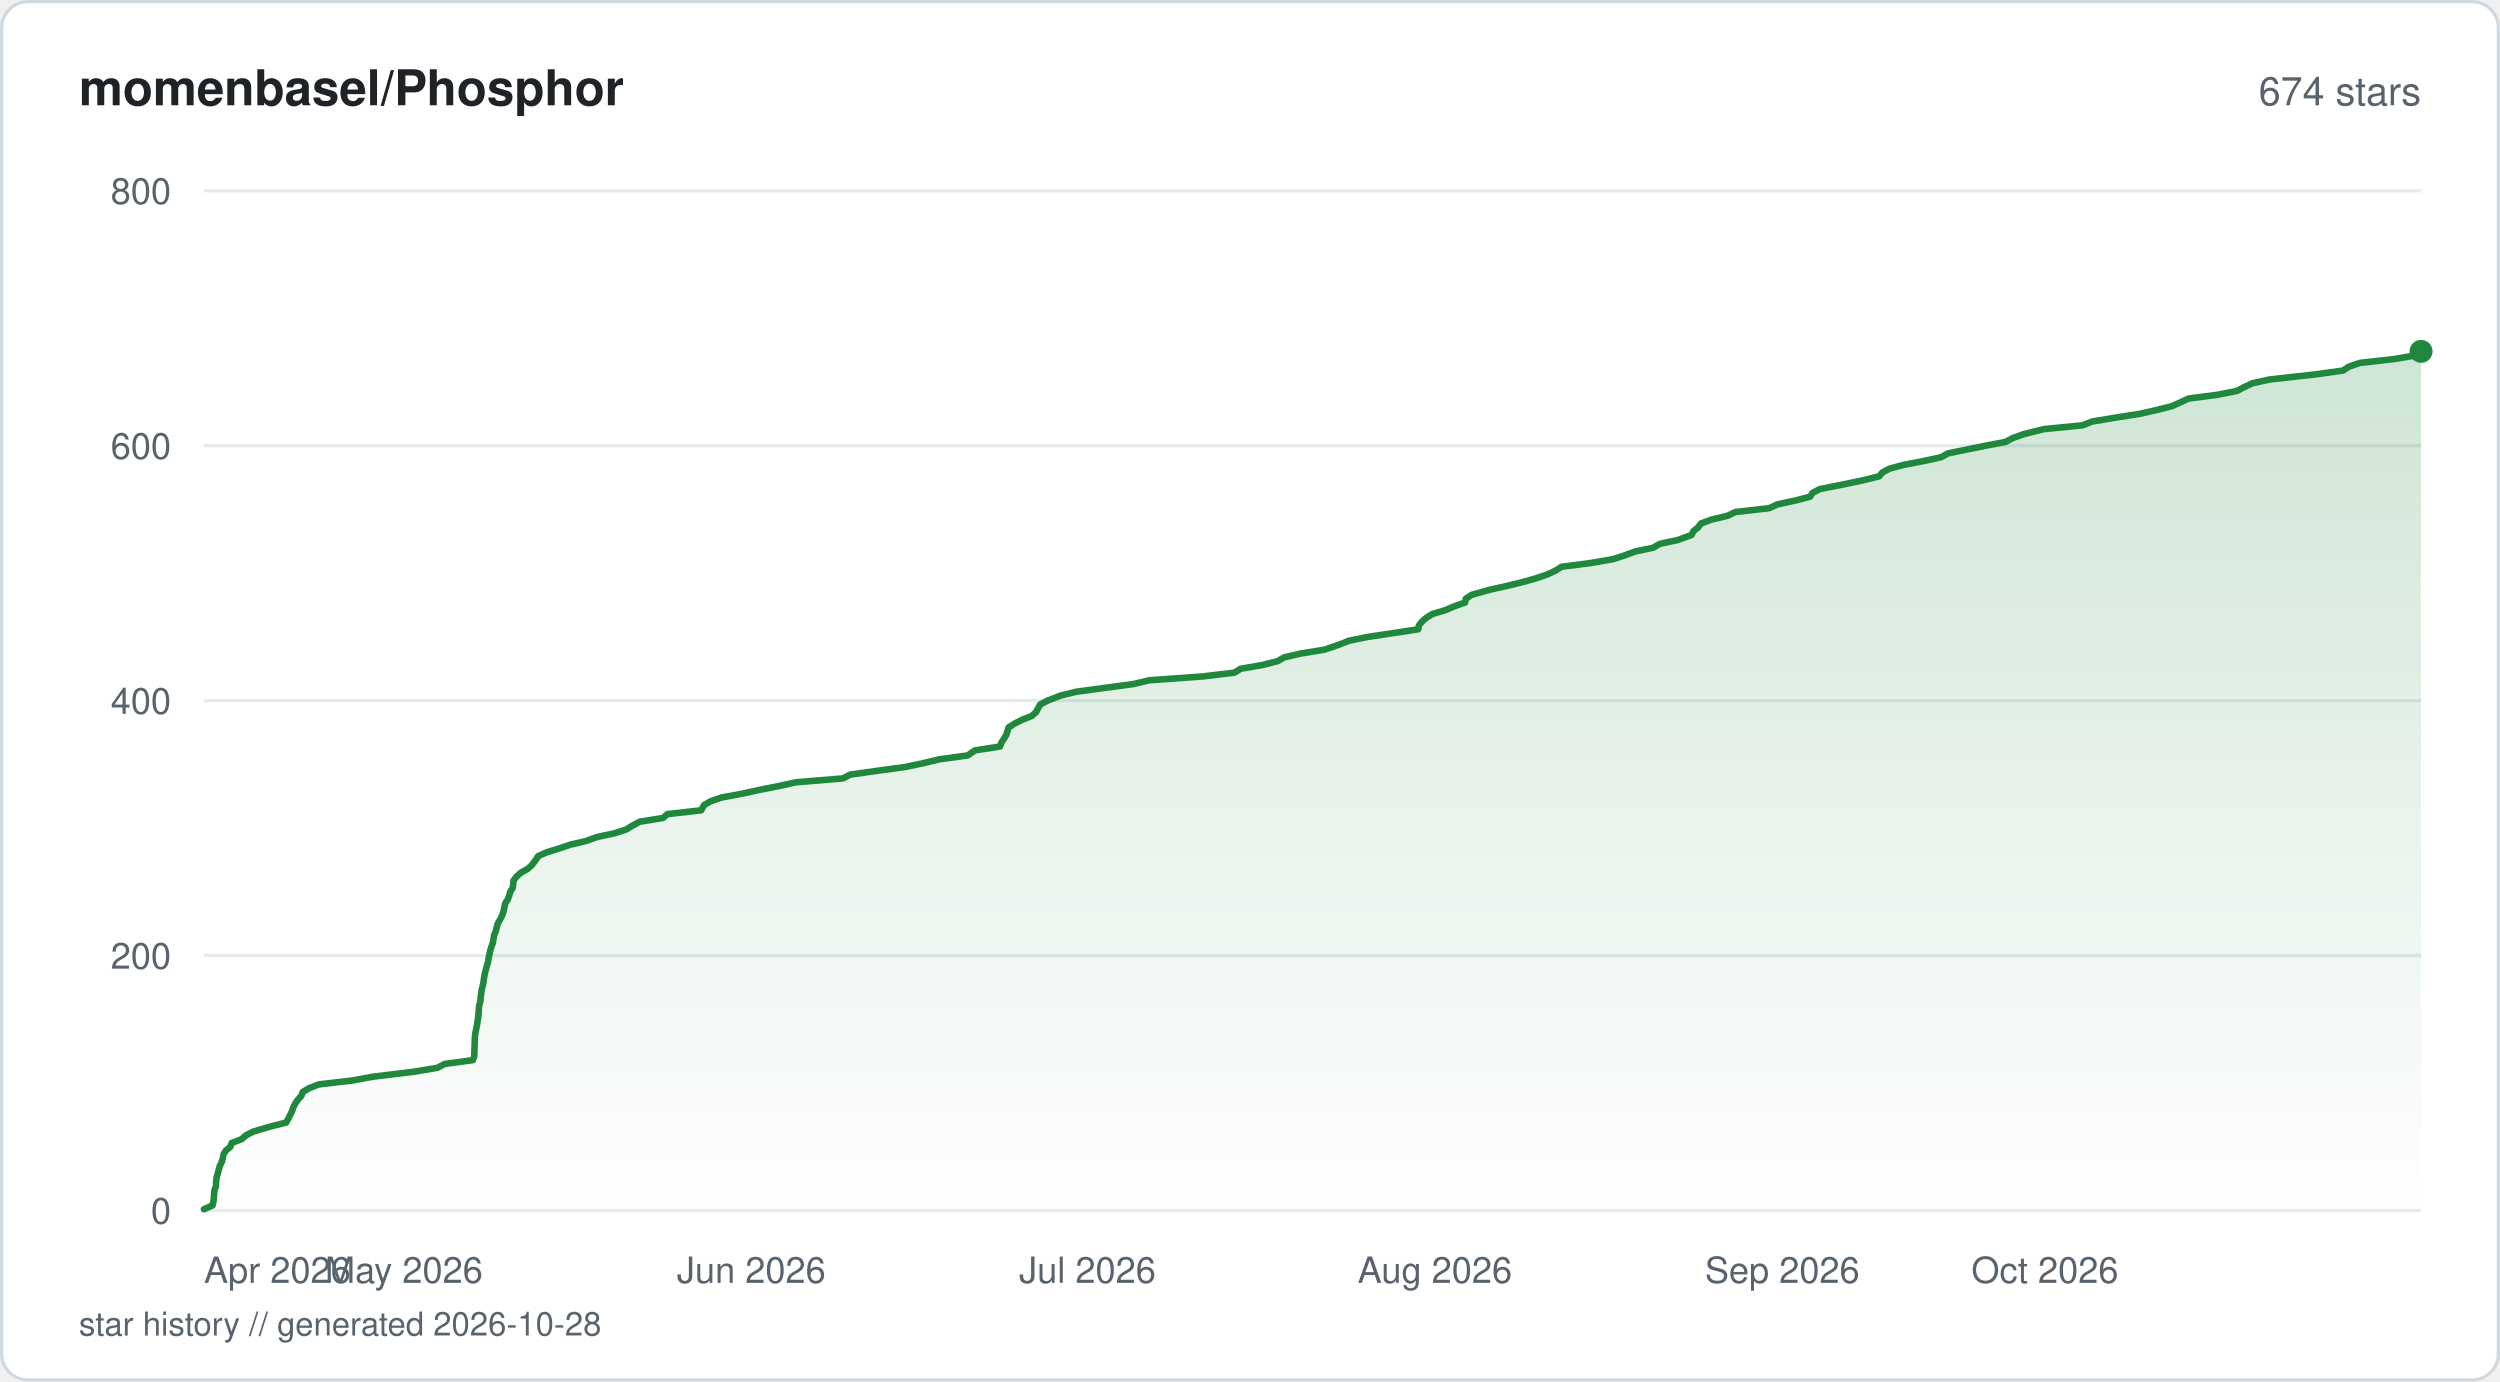
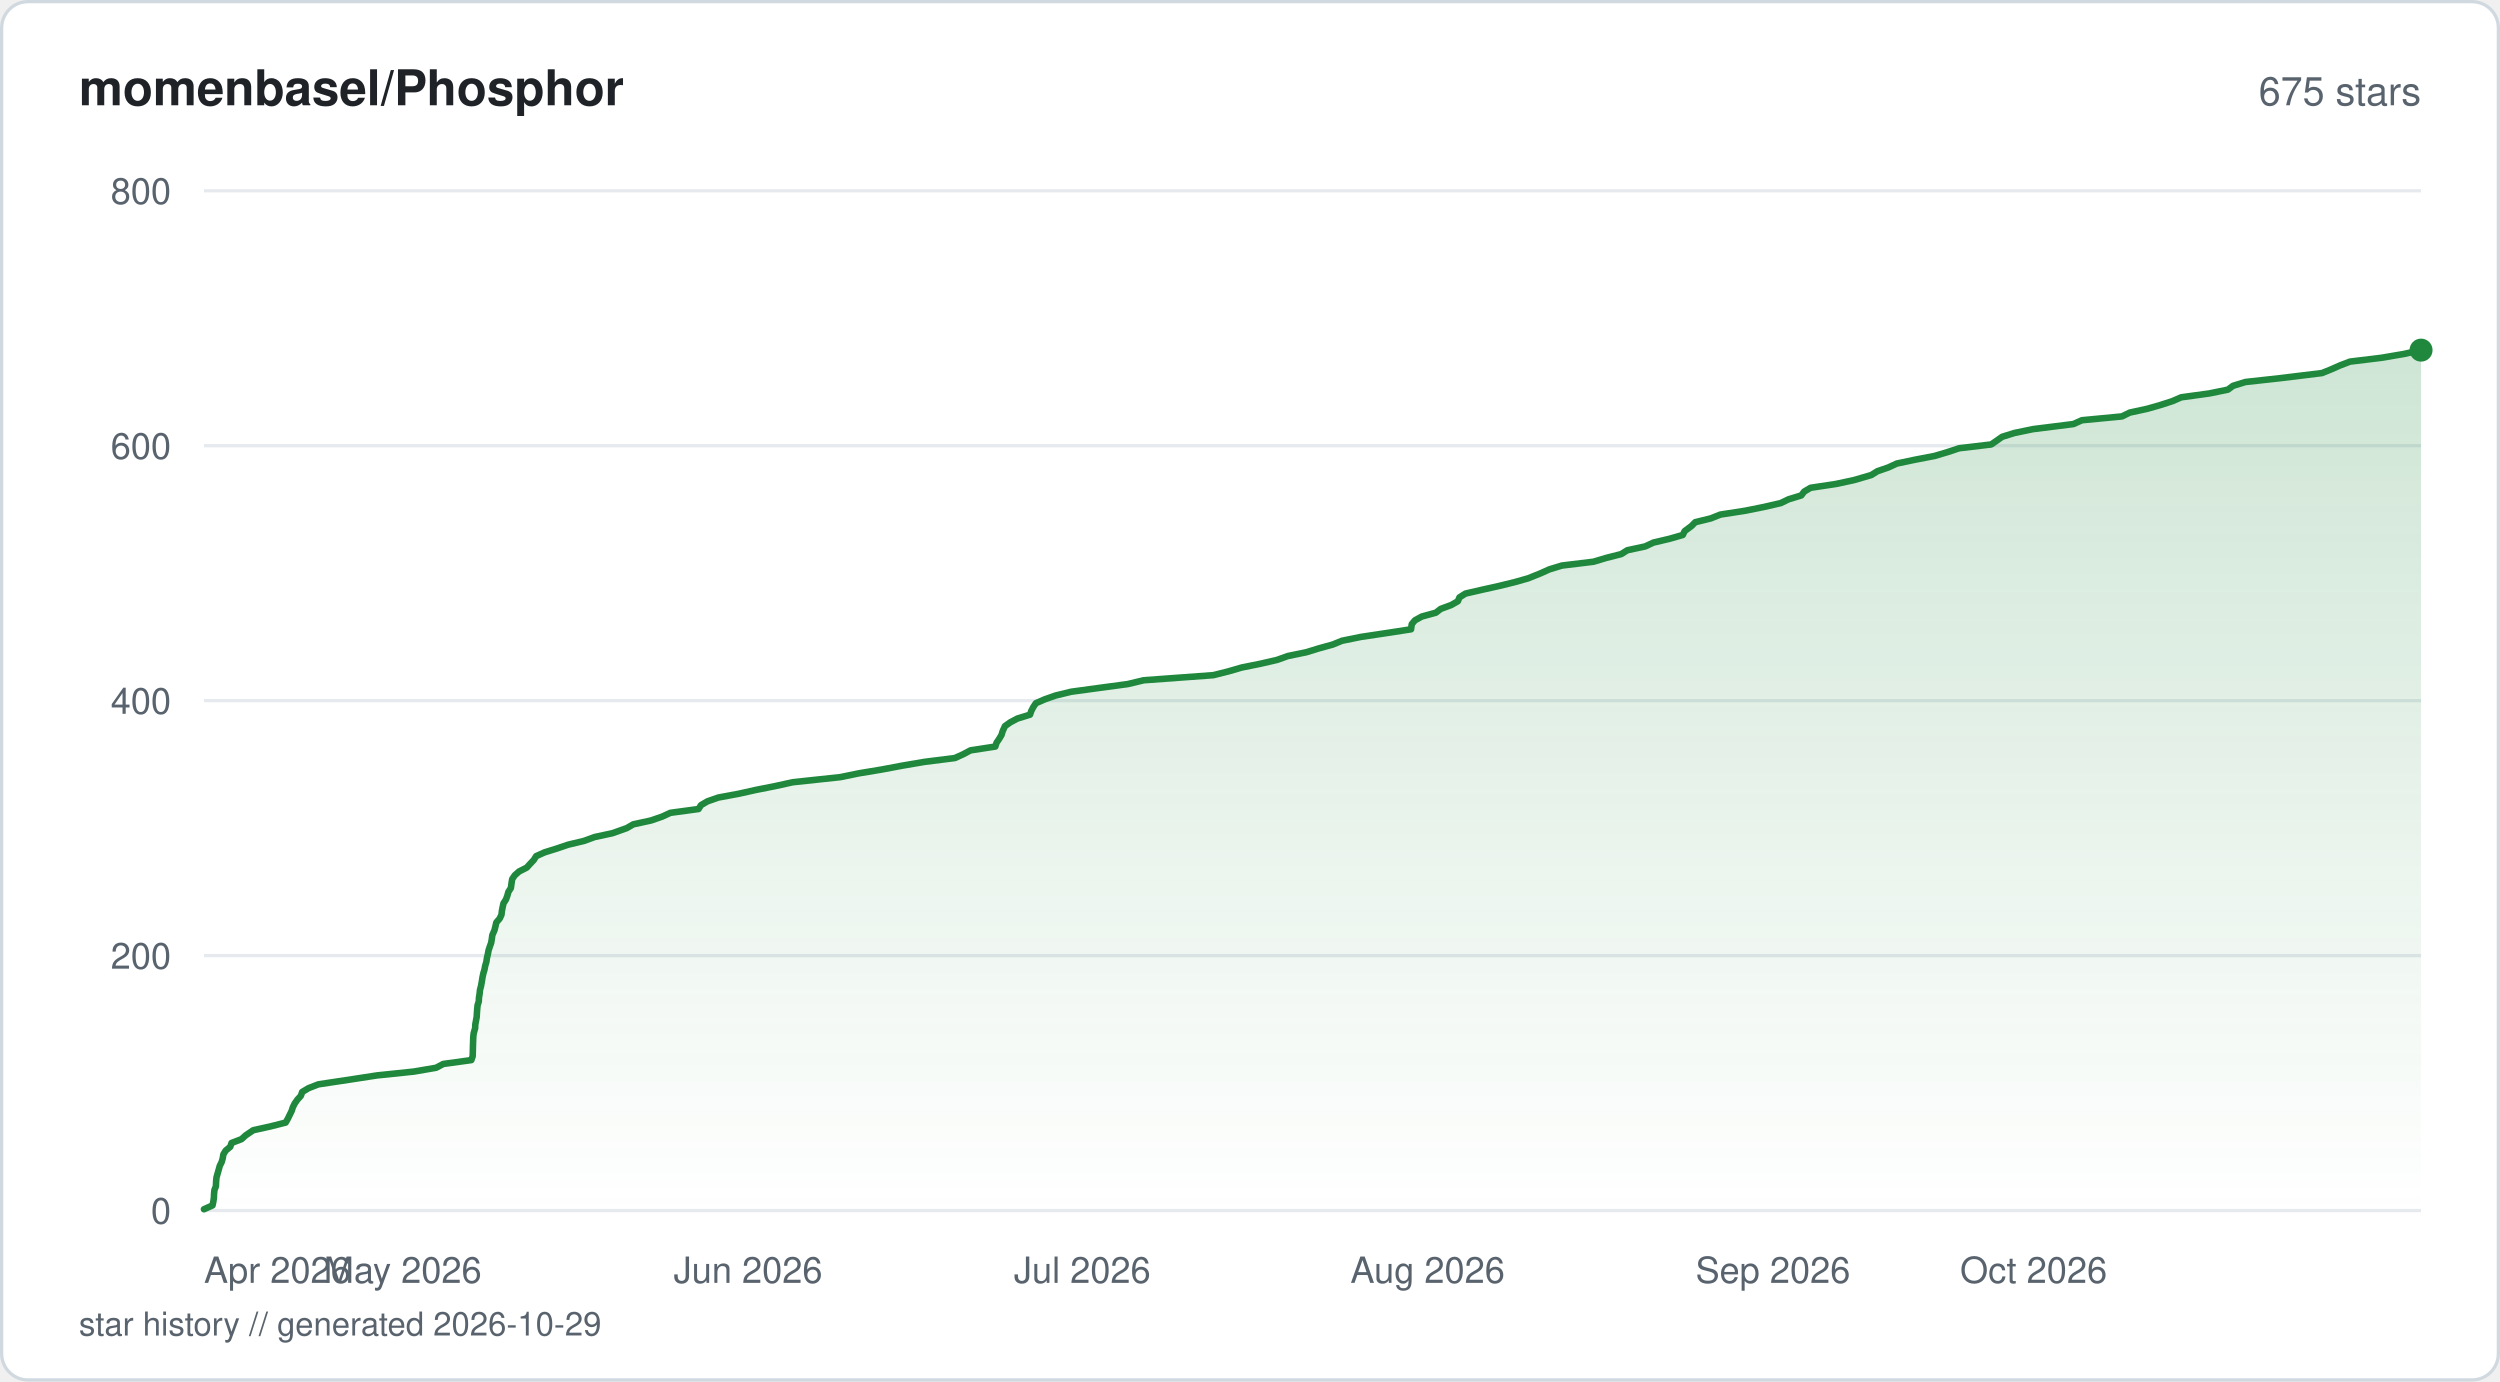
<svg xmlns="http://www.w3.org/2000/svg" viewBox="0 0 760 420" width="760" height="420" fill="none">
  <defs>
    <linearGradient id="fill-starhistorysvg" x1="0" y1="0" x2="0" y2="1">
      <stop offset="0%" stop-color="#1f883d" stop-opacity="0.22" />
      <stop offset="100%" stop-color="#1f883d" stop-opacity="0" />
    </linearGradient>
  </defs>
  <rect x="0.5" y="0.5" width="759" height="419" rx="8" fill="#ffffff" stroke="#d1d9e0" stroke-width="1" />
  <text x="24" y="32" fill="#1f2328" font-family="-apple-system, BlinkMacSystemFont, 'Segoe UI', Helvetica, Arial, sans-serif" font-size="15" font-weight="600">momenbasel/Phosphor</text>
-   <text x="736" y="32" fill="#59636e" font-family="-apple-system, BlinkMacSystemFont, 'Segoe UI', Helvetica, Arial, sans-serif" font-size="12" text-anchor="end">674 stars</text>
+   <text x="736" y="32" fill="#59636e" font-family="-apple-system, BlinkMacSystemFont, 'Segoe UI', Helvetica, Arial, sans-serif" font-size="12" text-anchor="end">675 stars</text>
  <line x1="62" y1="368" x2="736" y2="368" stroke="#e6eaef" stroke-width="1" />
  <text x="52" y="372" fill="#59636e" font-family="-apple-system, BlinkMacSystemFont, 'Segoe UI', Helvetica, Arial, sans-serif" font-size="11" text-anchor="end">0</text>
  <line x1="62" y1="290.5" x2="736" y2="290.5" stroke="#e6eaef" stroke-width="1" />
  <text x="52" y="294.5" fill="#59636e" font-family="-apple-system, BlinkMacSystemFont, 'Segoe UI', Helvetica, Arial, sans-serif" font-size="11" text-anchor="end">200</text>
  <line x1="62" y1="213" x2="736" y2="213" stroke="#e6eaef" stroke-width="1" />
  <text x="52" y="217" fill="#59636e" font-family="-apple-system, BlinkMacSystemFont, 'Segoe UI', Helvetica, Arial, sans-serif" font-size="11" text-anchor="end">400</text>
  <line x1="62" y1="135.5" x2="736" y2="135.5" stroke="#e6eaef" stroke-width="1" />
  <text x="52" y="139.5" fill="#59636e" font-family="-apple-system, BlinkMacSystemFont, 'Segoe UI', Helvetica, Arial, sans-serif" font-size="11" text-anchor="end">600</text>
  <line x1="62" y1="58" x2="736" y2="58" stroke="#e6eaef" stroke-width="1" />
  <text x="52" y="62" fill="#59636e" font-family="-apple-system, BlinkMacSystemFont, 'Segoe UI', Helvetica, Arial, sans-serif" font-size="11" text-anchor="end">800</text>
-   <path d="M62 367.61 L64.62 366.45 L64.87 365.29 L65.04 364.13 L65.08 362.96 L65.2 361.8 L65.65 360.64 L65.72 359.09 L65.84 357.93 L66.18 356.76 L66.5 355.6 L66.82 354.44 L67.41 353.28 L67.74 352.11 L67.94 350.95 L68.64 349.79 L70.04 348.63 L70.44 347.46 L73.49 346.3 L74.78 345.14 L77.06 343.98 L82.34 342.43 L86.98 341.26 L87.65 340.1 L88.21 338.94 L88.79 337.78 L89.18 336.61 L89.76 335.45 L90.58 334.29 L91.63 333.13 L92.03 331.96 L93.99 330.8 L96.99 329.64 L107.07 328.48 L113.45 327.31 L126.18 325.76 L132.99 324.6 L135.2 323.44 L143.76 322.27 L144.18 321.11 L144.21 319.95 L144.24 318.79 L144.28 317.63 L144.32 316.46 L144.36 315.3 L144.48 314.14 L144.74 312.98 L144.98 311.81 L145.2 310.26 L145.41 309.1 L145.47 307.94 L145.57 306.77 L145.68 305.61 L146.04 304.45 L146.09 303.29 L146.29 302.13 L146.41 300.96 L146.72 299.8 L146.97 298.64 L147.12 297.48 L147.32 296.31 L147.59 295.15 L148.01 293.6 L148.36 292.44 L148.53 291.27 L148.81 290.11 L149.03 288.95 L149.4 287.79 L149.83 286.63 L150.03 285.46 L150.18 284.3 L150.71 283.14 L151 281.98 L151.3 280.81 L151.96 279.65 L152.57 278.49 L153.12 276.94 L153.34 275.77 L153.6 274.61 L154.35 273.45 L154.78 272.29 L155.1 271.13 L155.86 269.96 L156.01 268.8 L156.13 267.64 L157.02 266.48 L158.31 265.31 L160.41 264.15 L161.67 262.99 L162.86 261.44 L163.59 260.27 L166.19 259.11 L169.93 257.95 L173.36 256.79 L178.26 255.63 L181.45 254.46 L186.9 253.3 L190.42 252.14 L192.27 250.98 L194.45 249.81 L201.6 248.65 L202.89 247.49 L213.17 246.33 L213.99 244.77 L215.98 243.61 L219.32 242.45 L225.58 241.29 L230.82 240.13 L236.77 238.96 L242.04 237.8 L256.23 236.64 L258.47 235.48 L266.76 234.31 L275.27 233.15 L280.74 231.99 L285.56 230.83 L294.15 229.66 L296.41 228.11 L304.01 226.95 L304.38 225.79 L305.18 224.63 L305.89 223.46 L306.25 222.3 L306.62 221.14 L308.42 219.98 L310.73 218.81 L313.66 217.65 L314.97 216.49 L315.56 215.33 L316.22 214.16 L318.44 213 L322.41 211.45 L327.2 210.29 L335.76 209.13 L344.5 207.96 L349.39 206.8 L365.61 205.64 L375.23 204.48 L377.13 203.31 L383.85 202.15 L388.38 200.99 L390.43 199.83 L395.5 198.66 L402.63 197.5 L407.17 195.95 L410.03 194.79 L415.76 193.63 L423.59 192.46 L431.14 191.3 L431.35 190.14 L432.27 188.98 L433.59 187.81 L435.46 186.65 L439.36 185.49 L442.11 184.33 L445.38 183.16 L445.61 182 L447.38 180.84 L452.84 179.29 L458.06 178.13 L462.86 176.96 L466.98 175.8 L470.32 174.64 L472.88 173.48 L474.68 172.31 L483.61 171.15 L490.35 169.99 L493.94 168.83 L497.05 167.66 L502.59 166.5 L504.54 165.34 L510 164.18 L514.24 162.63 L514.81 161.46 L516.24 160.3 L517.09 159.14 L520.22 157.98 L525.13 156.81 L527.57 155.65 L537.82 154.49 L540.39 153.32 L545.77 152.16 L550.28 151 L551.01 149.84 L553.24 148.67 L561.04 147.13 L566.55 145.96 L571.27 144.8 L572.22 143.64 L574.38 142.48 L578.76 141.31 L584.78 140.15 L590.1 138.99 L592.21 137.82 L597.86 136.66 L603.63 135.5 L609.67 134.34 L611.86 133.18 L615.1 132.01 L621.3 130.46 L633.06 129.3 L636.04 128.14 L642.97 126.98 L650.47 125.81 L655.59 124.65 L660.18 123.49 L662.82 122.33 L665.31 121.16 L674.21 120 L680.02 118.84 L682.25 117.68 L684.73 116.51 L690.05 115.35 L704 113.8 L712.3 112.64 L714.02 111.48 L717.47 110.31 L727.82 109.15 L734.67 107.99 L736 106.82 L736 368 L62 368 Z" fill="url(#fill-starhistorysvg)" />
-   <path d="M62 367.61 L64.62 366.45 L64.87 365.29 L65.04 364.13 L65.08 362.96 L65.2 361.8 L65.65 360.64 L65.72 359.09 L65.84 357.93 L66.18 356.76 L66.5 355.6 L66.82 354.44 L67.41 353.28 L67.74 352.11 L67.94 350.95 L68.64 349.79 L70.04 348.63 L70.44 347.46 L73.49 346.3 L74.78 345.14 L77.06 343.98 L82.34 342.43 L86.98 341.26 L87.65 340.1 L88.21 338.94 L88.79 337.78 L89.18 336.61 L89.76 335.45 L90.58 334.29 L91.63 333.13 L92.03 331.96 L93.99 330.8 L96.99 329.64 L107.07 328.48 L113.45 327.31 L126.18 325.76 L132.99 324.6 L135.2 323.44 L143.76 322.27 L144.18 321.11 L144.21 319.95 L144.24 318.79 L144.28 317.63 L144.32 316.46 L144.36 315.3 L144.48 314.14 L144.74 312.98 L144.98 311.81 L145.2 310.26 L145.41 309.1 L145.47 307.94 L145.57 306.77 L145.68 305.61 L146.04 304.45 L146.09 303.29 L146.29 302.13 L146.41 300.96 L146.72 299.8 L146.97 298.64 L147.12 297.48 L147.32 296.31 L147.59 295.15 L148.01 293.6 L148.36 292.44 L148.53 291.27 L148.81 290.11 L149.03 288.95 L149.4 287.79 L149.83 286.63 L150.03 285.46 L150.18 284.3 L150.71 283.14 L151 281.98 L151.3 280.81 L151.96 279.65 L152.57 278.49 L153.12 276.94 L153.34 275.77 L153.6 274.61 L154.35 273.45 L154.78 272.29 L155.1 271.13 L155.86 269.96 L156.01 268.8 L156.13 267.64 L157.02 266.48 L158.31 265.31 L160.41 264.15 L161.67 262.99 L162.86 261.44 L163.59 260.27 L166.19 259.11 L169.93 257.95 L173.36 256.79 L178.26 255.63 L181.45 254.46 L186.9 253.3 L190.42 252.14 L192.27 250.98 L194.45 249.81 L201.6 248.65 L202.89 247.49 L213.17 246.33 L213.99 244.77 L215.98 243.61 L219.32 242.45 L225.58 241.29 L230.82 240.13 L236.77 238.96 L242.04 237.8 L256.23 236.64 L258.47 235.48 L266.76 234.31 L275.27 233.15 L280.74 231.99 L285.56 230.83 L294.15 229.66 L296.41 228.11 L304.01 226.95 L304.38 225.79 L305.18 224.63 L305.89 223.46 L306.25 222.3 L306.62 221.14 L308.42 219.98 L310.73 218.81 L313.66 217.65 L314.97 216.49 L315.56 215.33 L316.22 214.16 L318.44 213 L322.41 211.45 L327.2 210.29 L335.76 209.13 L344.5 207.96 L349.39 206.8 L365.61 205.64 L375.23 204.48 L377.13 203.31 L383.85 202.15 L388.38 200.99 L390.43 199.83 L395.5 198.66 L402.63 197.5 L407.17 195.95 L410.03 194.79 L415.76 193.63 L423.59 192.46 L431.14 191.3 L431.35 190.14 L432.27 188.98 L433.59 187.81 L435.46 186.65 L439.36 185.49 L442.11 184.33 L445.38 183.16 L445.61 182 L447.38 180.84 L452.84 179.29 L458.06 178.13 L462.86 176.96 L466.98 175.8 L470.32 174.64 L472.88 173.48 L474.68 172.31 L483.61 171.15 L490.35 169.99 L493.94 168.83 L497.05 167.66 L502.59 166.5 L504.54 165.34 L510 164.18 L514.24 162.63 L514.81 161.46 L516.24 160.3 L517.09 159.14 L520.22 157.98 L525.13 156.81 L527.57 155.65 L537.82 154.49 L540.39 153.32 L545.77 152.16 L550.28 151 L551.01 149.84 L553.24 148.67 L561.04 147.13 L566.55 145.96 L571.27 144.8 L572.22 143.64 L574.38 142.48 L578.76 141.31 L584.78 140.15 L590.1 138.99 L592.21 137.82 L597.86 136.66 L603.63 135.5 L609.67 134.34 L611.86 133.18 L615.1 132.01 L621.3 130.46 L633.06 129.3 L636.04 128.14 L642.97 126.98 L650.47 125.81 L655.59 124.65 L660.18 123.49 L662.82 122.33 L665.31 121.16 L674.21 120 L680.02 118.84 L682.25 117.68 L684.73 116.51 L690.05 115.35 L704 113.8 L712.3 112.64 L714.02 111.48 L717.47 110.31 L727.82 109.15 L734.67 107.99 L736 106.82" stroke="#1f883d" stroke-width="2" stroke-linejoin="round" stroke-linecap="round" fill="none" />
-   <circle cx="736" cy="106.82" r="3.5" fill="#1f883d" />
+   <path d="M62 367.61 L64.6 366.45 L64.85 365.29 L65.02 364.13 L65.07 362.96 L65.18 361.8 L65.63 360.64 L65.7 359.09 L65.82 357.93 L66.15 356.76 L66.48 355.6 L66.8 354.44 L67.38 353.28 L67.71 352.11 L67.9 350.95 L68.6 349.79 L69.99 348.63 L70.39 347.46 L73.42 346.3 L74.7 345.14 L76.98 343.59 L82.22 342.43 L86.84 341.26 L87.5 340.1 L88.06 338.94 L88.64 337.78 L89.02 336.61 L89.6 335.45 L90.41 334.29 L91.46 333.13 L91.86 331.96 L93.8 330.8 L96.78 329.64 L107.06 328.09 L114.58 326.93 L125.8 325.76 L132.57 324.6 L134.76 323.44 L143.28 322.27 L143.69 321.11 L143.73 319.95 L143.76 318.79 L143.79 317.63 L143.83 316.46 L143.87 315.3 L143.99 314.14 L144.44 312.59 L144.49 311.43 L144.71 310.26 L144.92 309.1 L144.98 307.94 L145.07 306.77 L145.18 305.61 L145.55 304.45 L145.6 303.29 L145.8 302.13 L145.91 300.96 L146.22 299.8 L146.5 298.25 L146.68 297.09 L146.93 295.93 L147.28 294.76 L147.5 293.6 L147.85 292.44 L148.02 291.27 L148.3 290.11 L148.51 288.95 L148.89 287.79 L149.31 286.63 L149.51 285.46 L149.66 284.3 L150.33 282.75 L150.62 281.59 L150.88 280.43 L151.89 279.26 L152.44 278.1 L152.58 276.94 L152.8 275.77 L153.06 274.61 L153.81 273.45 L154.23 272.29 L154.55 271.13 L155.31 269.96 L155.46 268.8 L155.7 267.25 L156.49 266.09 L157.8 264.93 L160.12 263.76 L161.17 262.6 L162.27 261.44 L162.99 260.27 L165.57 259.11 L169.29 257.95 L172.7 256.79 L177.57 255.63 L180.75 254.46 L186.16 253.3 L190.52 251.75 L192.54 250.59 L197.89 249.43 L201.28 248.26 L203.79 247.1 L212.36 245.94 L213.09 244.77 L215.07 243.61 L218.39 242.45 L224.62 241.29 L229.82 240.13 L235.73 238.96 L240.97 237.8 L255.45 236.25 L261.1 235.09 L268.06 233.93 L274.29 232.76 L281.08 231.6 L290.28 230.44 L292.84 229.28 L295.03 228.11 L302.58 226.95 L302.95 225.79 L303.74 224.63 L304.45 223.46 L304.8 222.3 L305.5 220.75 L307.12 219.59 L309.32 218.43 L313.12 217.26 L313.52 216.1 L314.13 214.94 L314.9 213.78 L317.58 212.61 L320.87 211.45 L325.63 210.29 L334.14 209.13 L342.83 207.96 L347.69 206.8 L368.86 205.25 L373.47 204.09 L377.47 202.93 L383.25 201.76 L388.27 200.6 L391.49 199.44 L397.12 198.28 L400.92 197.11 L405.13 195.95 L407.97 194.79 L413.67 193.63 L421.45 192.46 L428.96 191.3 L429.17 189.75 L430.13 188.59 L432.22 187.43 L436.49 186.26 L437.99 185.1 L441.15 183.94 L443.2 182.77 L443.67 181.61 L445.49 180.45 L450.53 179.29 L455.73 178.13 L460.49 176.96 L464.59 175.8 L468.42 174.25 L471 173.09 L474.8 171.93 L484.43 170.76 L488.31 169.6 L492.87 168.44 L494.69 167.28 L500.14 166.11 L502.62 164.95 L507.53 163.79 L511.57 162.63 L512.13 161.46 L514.21 159.91 L515.36 158.75 L520.09 157.59 L522.99 156.43 L530.56 155.26 L536.31 154.1 L541.34 152.94 L543.75 151.78 L547.59 150.61 L548.46 149.45 L550.41 148.29 L558.09 147.13 L563.57 145.96 L568.88 144.41 L570.73 143.25 L574.1 142.09 L576.62 140.92 L582.13 139.76 L588.15 138.6 L592.04 137.44 L595.57 136.27 L605.34 135.11 L607.01 133.95 L608.65 132.79 L612.37 131.63 L618 130.46 L630.32 128.91 L632.91 127.75 L645.07 126.59 L647.44 125.43 L652.81 124.26 L656.85 123.1 L660.43 121.94 L663.1 120.78 L671.61 119.61 L677.29 118.45 L678.84 117.29 L682.6 116.13 L693.22 114.96 L705.89 113.41 L708.75 112.25 L711.37 111.09 L714.4 109.93 L724.01 108.76 L730.81 107.6 L736 106.44 L736 368 L62 368 Z" fill="url(#fill-starhistorysvg)" />
+   <path d="M62 367.61 L64.6 366.45 L64.85 365.29 L65.02 364.13 L65.07 362.96 L65.18 361.8 L65.63 360.64 L65.7 359.09 L65.82 357.93 L66.15 356.76 L66.48 355.6 L66.8 354.44 L67.38 353.28 L67.71 352.11 L67.9 350.95 L68.6 349.79 L69.99 348.63 L70.39 347.46 L73.42 346.3 L74.7 345.14 L76.98 343.59 L82.22 342.43 L86.84 341.26 L87.5 340.1 L88.06 338.94 L88.64 337.78 L89.02 336.61 L89.6 335.45 L90.41 334.29 L91.46 333.13 L91.86 331.96 L93.8 330.8 L96.78 329.64 L107.06 328.09 L114.58 326.93 L125.8 325.76 L132.57 324.6 L134.76 323.44 L143.28 322.27 L143.69 321.11 L143.73 319.95 L143.76 318.79 L143.79 317.63 L143.83 316.46 L143.87 315.3 L143.99 314.14 L144.44 312.59 L144.49 311.43 L144.71 310.26 L144.92 309.1 L144.98 307.94 L145.07 306.77 L145.18 305.61 L145.55 304.45 L145.6 303.29 L145.8 302.13 L145.91 300.96 L146.22 299.8 L146.5 298.25 L146.68 297.09 L146.93 295.93 L147.28 294.76 L147.5 293.6 L147.85 292.44 L148.02 291.27 L148.3 290.11 L148.51 288.95 L148.89 287.79 L149.31 286.63 L149.51 285.46 L149.66 284.3 L150.33 282.75 L150.62 281.59 L150.88 280.43 L151.89 279.26 L152.44 278.1 L152.58 276.94 L152.8 275.77 L153.06 274.61 L153.81 273.45 L154.23 272.29 L154.55 271.13 L155.31 269.96 L155.46 268.8 L155.7 267.25 L156.49 266.09 L157.8 264.93 L160.12 263.76 L161.17 262.6 L162.27 261.44 L162.99 260.27 L165.57 259.11 L169.29 257.95 L172.7 256.79 L177.57 255.63 L180.75 254.46 L186.16 253.3 L190.52 251.75 L192.54 250.59 L197.89 249.43 L201.28 248.26 L203.79 247.1 L212.36 245.94 L213.09 244.77 L215.07 243.61 L218.39 242.45 L224.62 241.29 L229.82 240.13 L235.73 238.96 L240.97 237.8 L255.45 236.25 L261.1 235.09 L268.06 233.93 L274.29 232.76 L281.08 231.6 L290.28 230.44 L292.84 229.28 L295.03 228.11 L302.58 226.95 L302.95 225.79 L303.74 224.63 L304.45 223.46 L304.8 222.3 L305.5 220.75 L307.12 219.59 L309.32 218.43 L313.12 217.26 L313.52 216.1 L314.13 214.94 L314.9 213.78 L317.58 212.61 L320.87 211.45 L325.63 210.29 L334.14 209.13 L342.83 207.96 L347.69 206.8 L368.86 205.25 L373.47 204.09 L377.47 202.93 L383.25 201.76 L388.27 200.6 L391.49 199.44 L397.12 198.28 L400.92 197.11 L405.13 195.95 L407.97 194.79 L413.67 193.63 L421.45 192.46 L428.96 191.3 L429.17 189.75 L430.13 188.59 L432.22 187.43 L436.49 186.26 L437.99 185.1 L441.15 183.94 L443.2 182.77 L443.67 181.61 L445.49 180.45 L450.53 179.29 L455.73 178.13 L460.49 176.96 L464.59 175.8 L468.42 174.25 L471 173.09 L474.8 171.93 L484.43 170.76 L488.31 169.6 L492.87 168.44 L494.69 167.28 L500.14 166.11 L502.62 164.95 L507.53 163.79 L511.57 162.63 L512.13 161.46 L514.21 159.91 L515.36 158.75 L520.09 157.59 L522.99 156.43 L530.56 155.26 L536.31 154.1 L541.34 152.94 L543.75 151.78 L547.59 150.61 L548.46 149.45 L550.41 148.29 L558.09 147.13 L563.57 145.96 L568.88 144.41 L570.73 143.25 L574.1 142.09 L576.62 140.92 L582.13 139.76 L588.15 138.6 L592.04 137.44 L595.57 136.27 L605.34 135.11 L607.01 133.95 L608.65 132.79 L612.37 131.63 L618 130.46 L630.32 128.91 L632.91 127.75 L645.07 126.59 L647.44 125.43 L652.81 124.26 L656.85 123.1 L660.43 121.94 L663.1 120.78 L671.61 119.61 L677.29 118.45 L678.84 117.29 L682.6 116.13 L693.22 114.96 L705.89 113.41 L708.75 112.25 L711.37 111.09 L714.4 109.93 L724.01 108.76 L730.81 107.6 L736 106.44" stroke="#1f883d" stroke-width="2" stroke-linejoin="round" stroke-linecap="round" fill="none" />
+   <circle cx="736" cy="106.44" r="3.5" fill="#1f883d" />
  <text x="62" y="390" fill="#59636e" font-family="-apple-system, BlinkMacSystemFont, 'Segoe UI', Helvetica, Arial, sans-serif" font-size="11" text-anchor="start">Apr 2026</text>
-   <text x="122.78" y="390" fill="#59636e" font-family="-apple-system, BlinkMacSystemFont, 'Segoe UI', Helvetica, Arial, sans-serif" font-size="11" text-anchor="middle">May 2026</text>
-   <text x="228.39" y="390" fill="#59636e" font-family="-apple-system, BlinkMacSystemFont, 'Segoe UI', Helvetica, Arial, sans-serif" font-size="11" text-anchor="middle">Jun 2026</text>
-   <text x="330.59" y="390" fill="#59636e" font-family="-apple-system, BlinkMacSystemFont, 'Segoe UI', Helvetica, Arial, sans-serif" font-size="11" text-anchor="middle">Jul 2026</text>
-   <text x="436.2" y="390" fill="#59636e" font-family="-apple-system, BlinkMacSystemFont, 'Segoe UI', Helvetica, Arial, sans-serif" font-size="11" text-anchor="middle">Aug 2026</text>
-   <text x="541.81" y="390" fill="#59636e" font-family="-apple-system, BlinkMacSystemFont, 'Segoe UI', Helvetica, Arial, sans-serif" font-size="11" text-anchor="middle">Sep 2026</text>
-   <text x="644.01" y="390" fill="#59636e" font-family="-apple-system, BlinkMacSystemFont, 'Segoe UI', Helvetica, Arial, sans-serif" font-size="11" text-anchor="end">Oct 2026</text>
-   <text x="24" y="406" fill="#59636e" font-family="-apple-system, BlinkMacSystemFont, 'Segoe UI', Helvetica, Arial, sans-serif" font-size="10">star history // generated 2026-10-28</text>
+   <text x="122.42" y="390" fill="#59636e" font-family="-apple-system, BlinkMacSystemFont, 'Segoe UI', Helvetica, Arial, sans-serif" font-size="11" text-anchor="middle">May 2026</text>
+   <text x="227.41" y="390" fill="#59636e" font-family="-apple-system, BlinkMacSystemFont, 'Segoe UI', Helvetica, Arial, sans-serif" font-size="11" text-anchor="middle">Jun 2026</text>
+   <text x="329.01" y="390" fill="#59636e" font-family="-apple-system, BlinkMacSystemFont, 'Segoe UI', Helvetica, Arial, sans-serif" font-size="11" text-anchor="middle">Jul 2026</text>
+   <text x="433.99" y="390" fill="#59636e" font-family="-apple-system, BlinkMacSystemFont, 'Segoe UI', Helvetica, Arial, sans-serif" font-size="11" text-anchor="middle">Aug 2026</text>
+   <text x="538.97" y="390" fill="#59636e" font-family="-apple-system, BlinkMacSystemFont, 'Segoe UI', Helvetica, Arial, sans-serif" font-size="11" text-anchor="middle">Sep 2026</text>
+   <text x="640.57" y="390" fill="#59636e" font-family="-apple-system, BlinkMacSystemFont, 'Segoe UI', Helvetica, Arial, sans-serif" font-size="11" text-anchor="end">Oct 2026</text>
+   <text x="24" y="406" fill="#59636e" font-family="-apple-system, BlinkMacSystemFont, 'Segoe UI', Helvetica, Arial, sans-serif" font-size="10">star history // generated 2026-10-29</text>
</svg>
